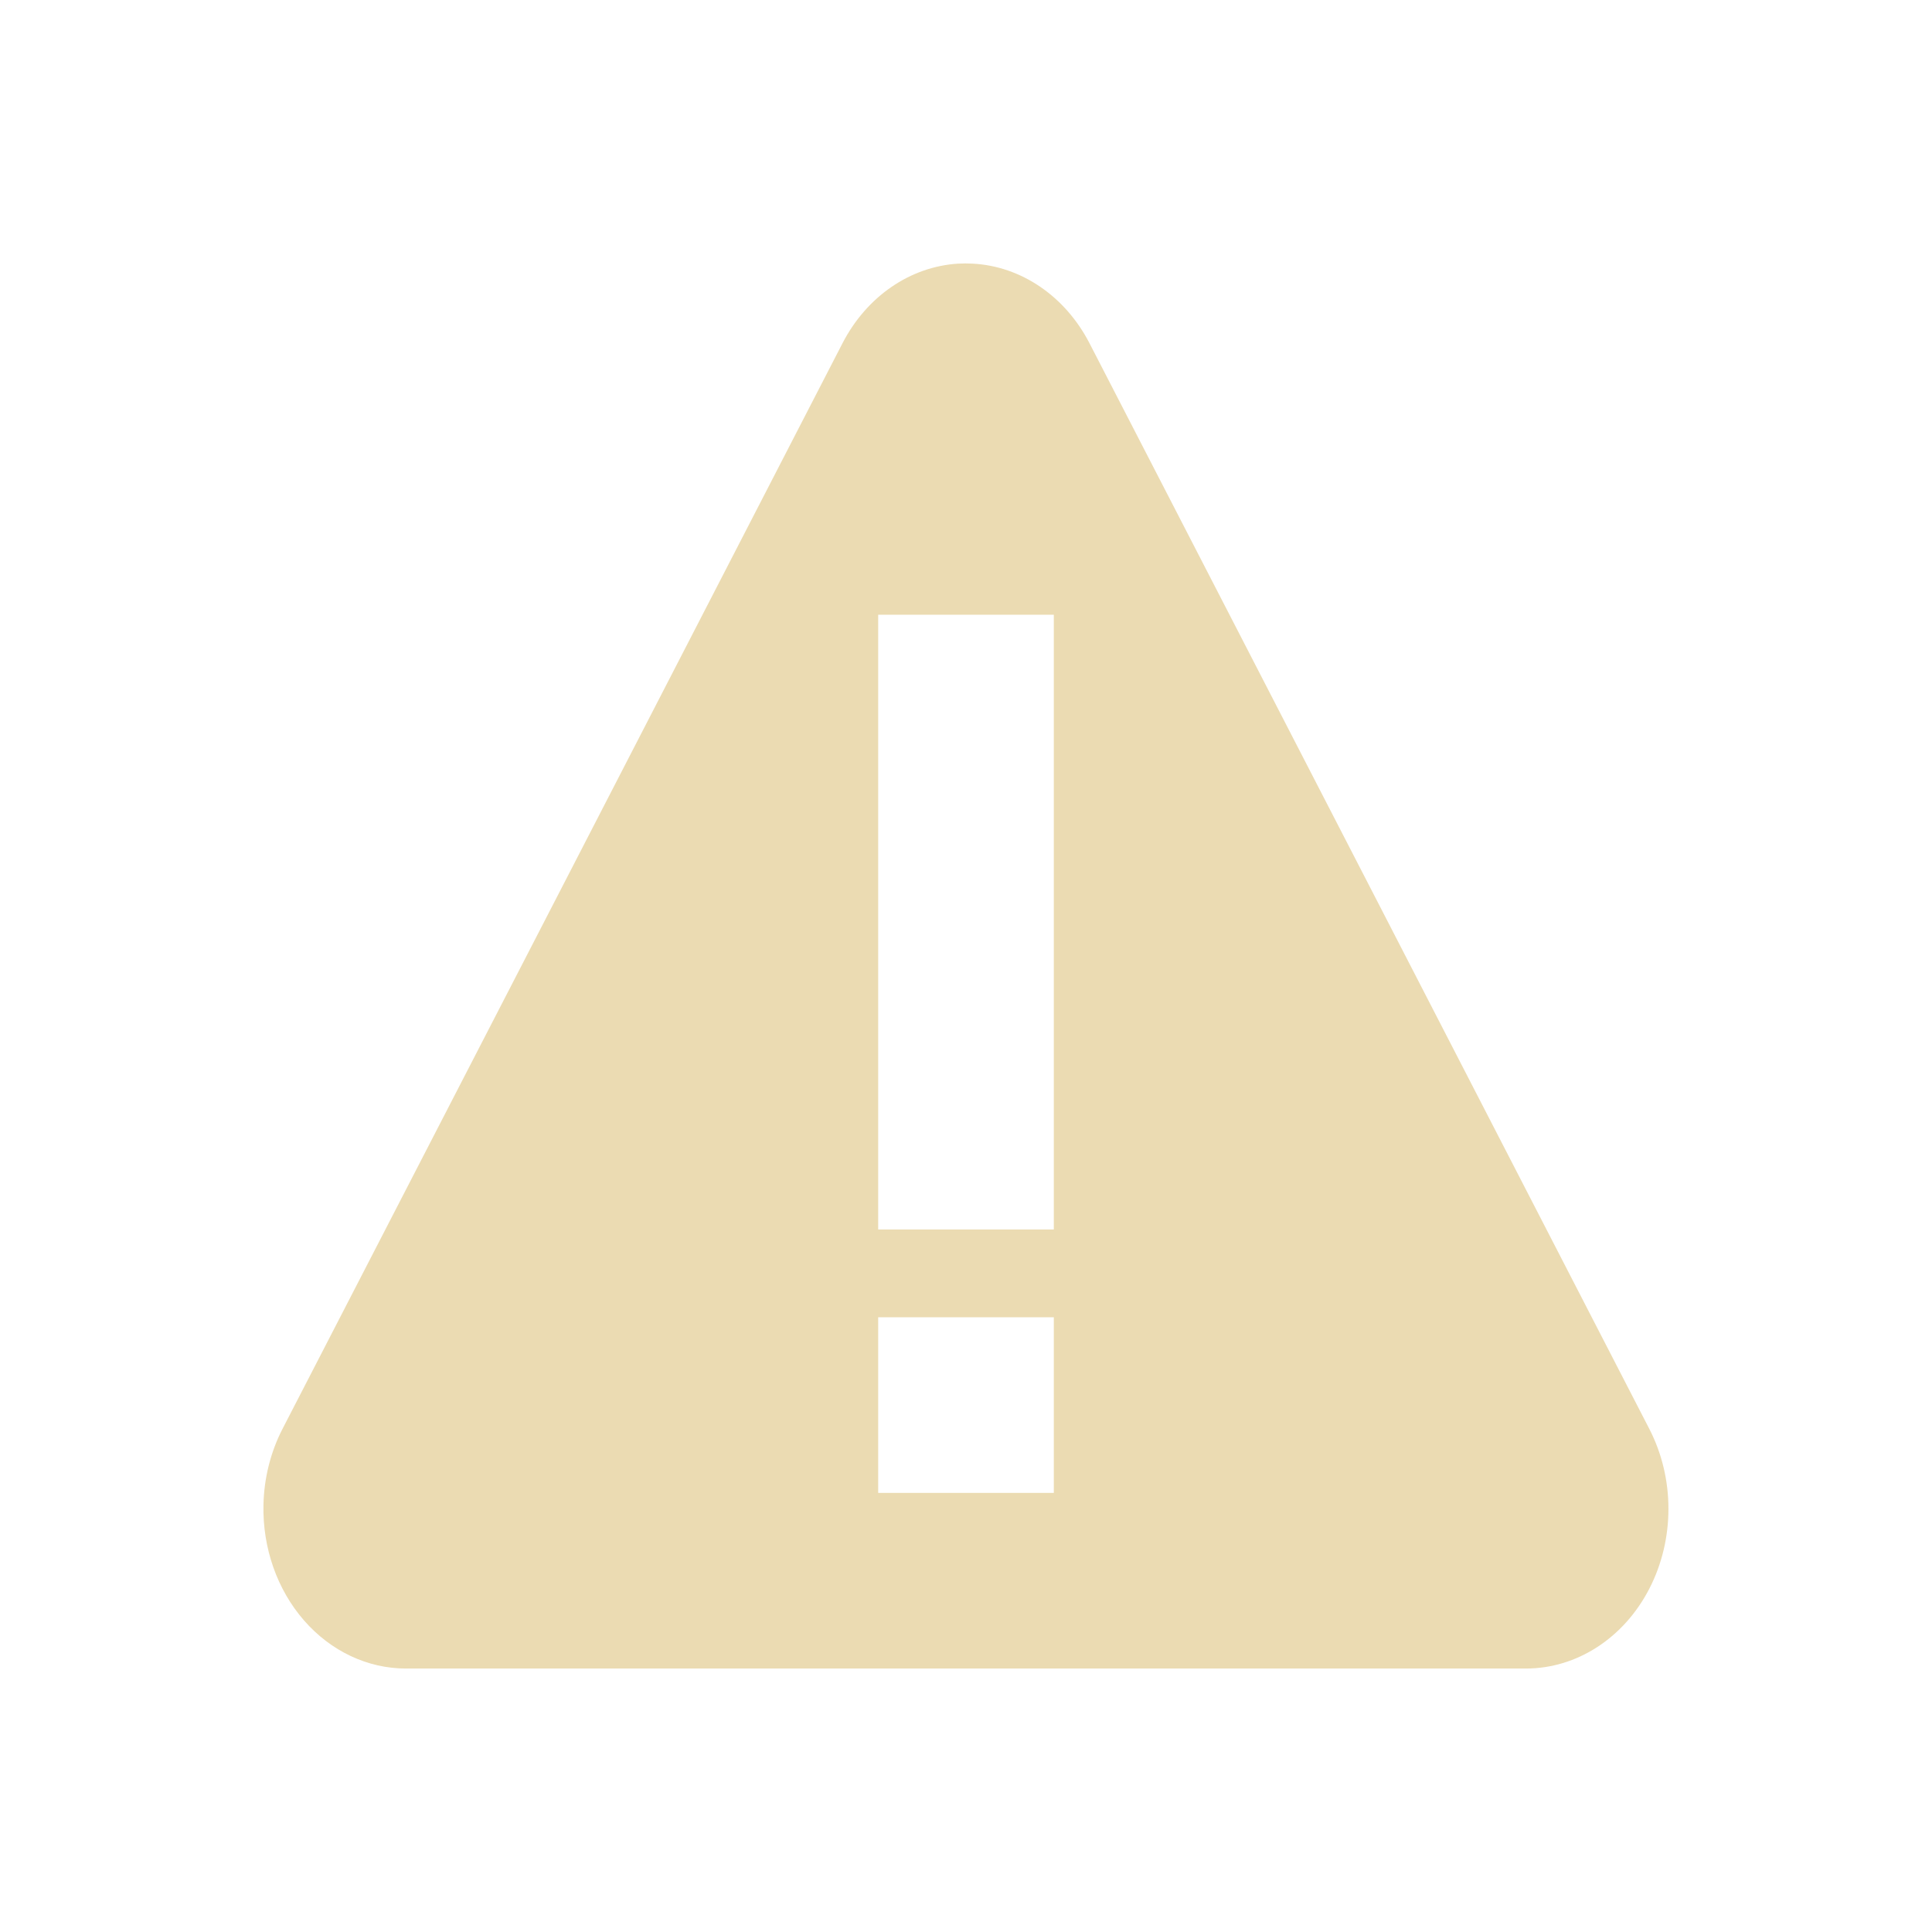
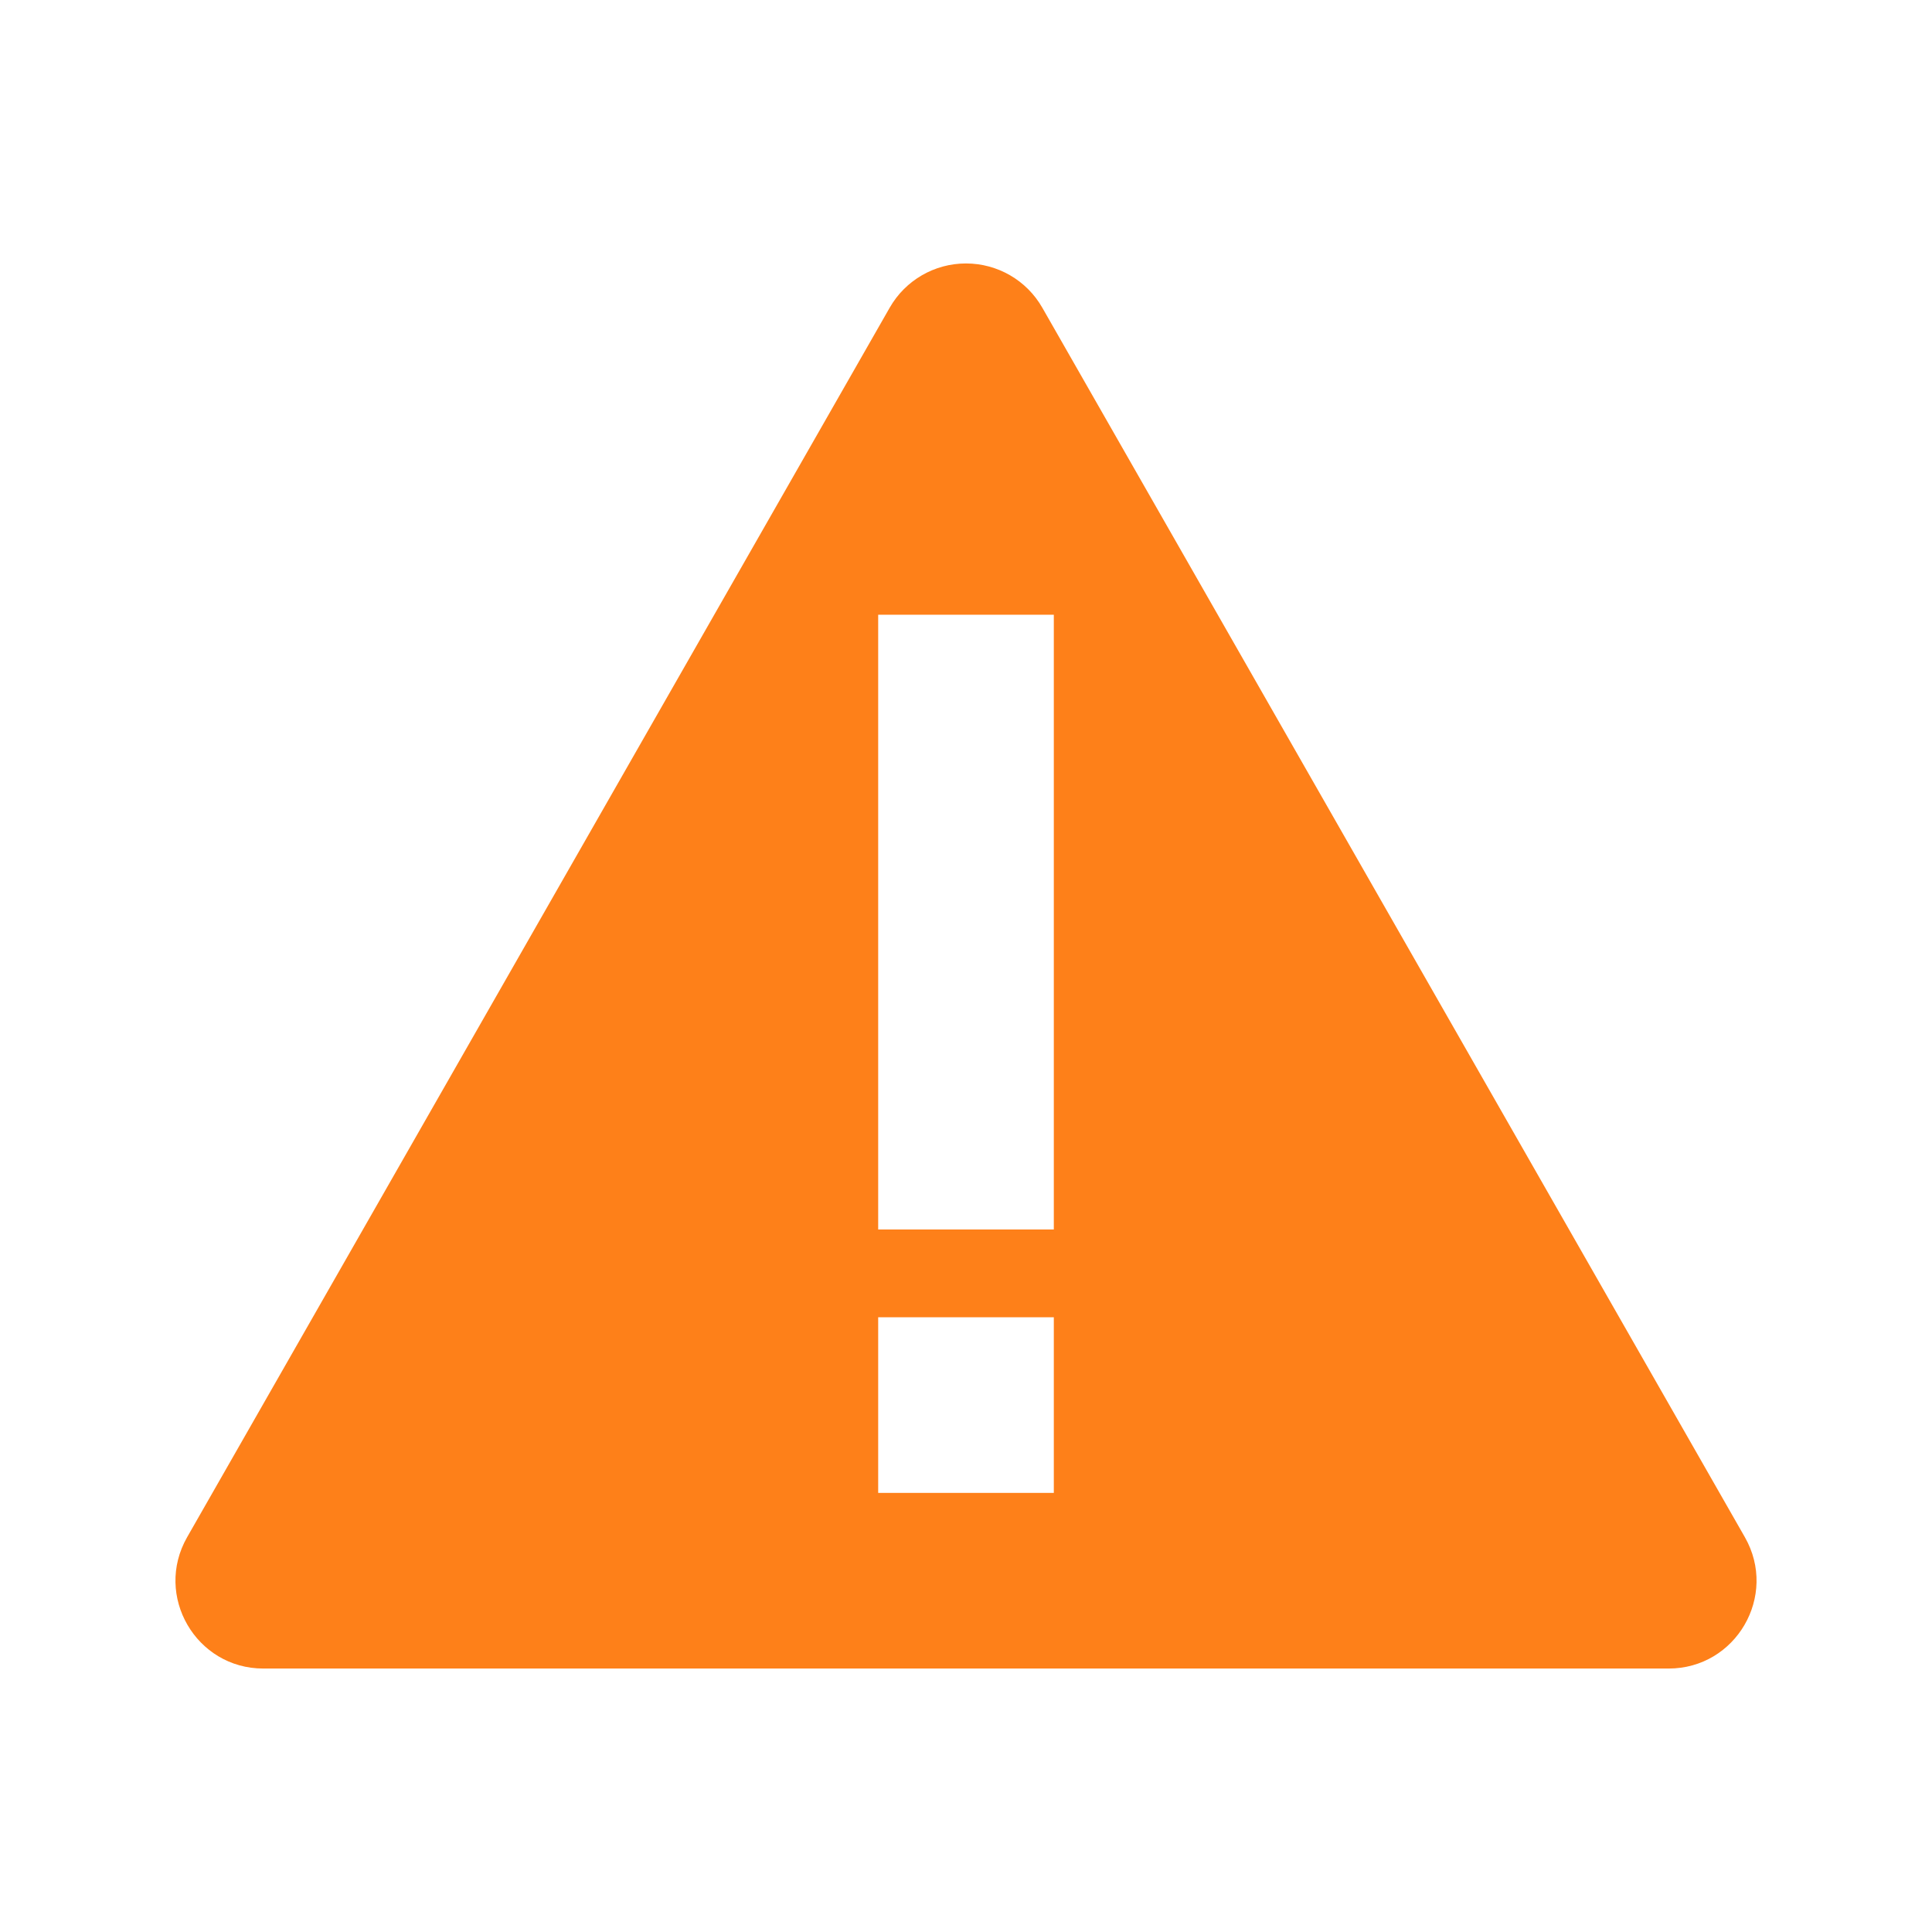
<svg xmlns="http://www.w3.org/2000/svg" width="22" height="22" version="1.1">
  <defs>
-     <style id="current-color-scheme" type="text/css">
-    .ColorScheme-Text { color:#ebdbb2; } .ColorScheme-Highlight { color:#458588; }
-   </style>
+     <style id="current-color-scheme" type="text/css">.ColorScheme-Text { color:#ebdbb2; } .ColorScheme-Highlight { color:#458588; } .ColorScheme-NeutralText { color:#fe8019; } .ColorScheme-PositiveText { color:#689d6a; } .ColorScheme-NegativeText { color:#fb4934; }</style>
  </defs>
-   <g transform="translate(-385 125)">
-     <path style="fill:currentColor" class="ColorScheme-Text" d="m10.912 3.002a1.624 1.819 0 0 0 -1.318 0.906l-3.188 6.182-3.189 6.181a1.624 1.819 0 0 0 -0.217 0.868 1.624 1.819 0 0 0 1.623 1.861h6.377 6.375a1.624 1.819 0 0 0 1.406 -2.729l-3.187-6.181-3.188-6.182a1.624 1.819 0 0 0 -1.332 -0.906 1.624 1.819 0 0 0 -0.162 0zm-0.912 3.998h2v7h-2v-7zm0 8h2v2h-2v-2z" transform="translate(385 -125)" />
-   </g>
+   <path class="ColorScheme-NeutralText" d="m11 3c-0.359-2.923e-4 -0.691 0.192-0.869 0.504l-8 14c-0.381 0.667 0.101 1.497 0.869 1.496h16c0.768 5.38e-4 1.25-0.829 0.869-1.496l-8-14c-0.178-0.312-0.51-0.504-0.869-0.504zm-1 4h2v7h-2zm0 8h2v2h-2z" fill="currentColor" />
</svg>
